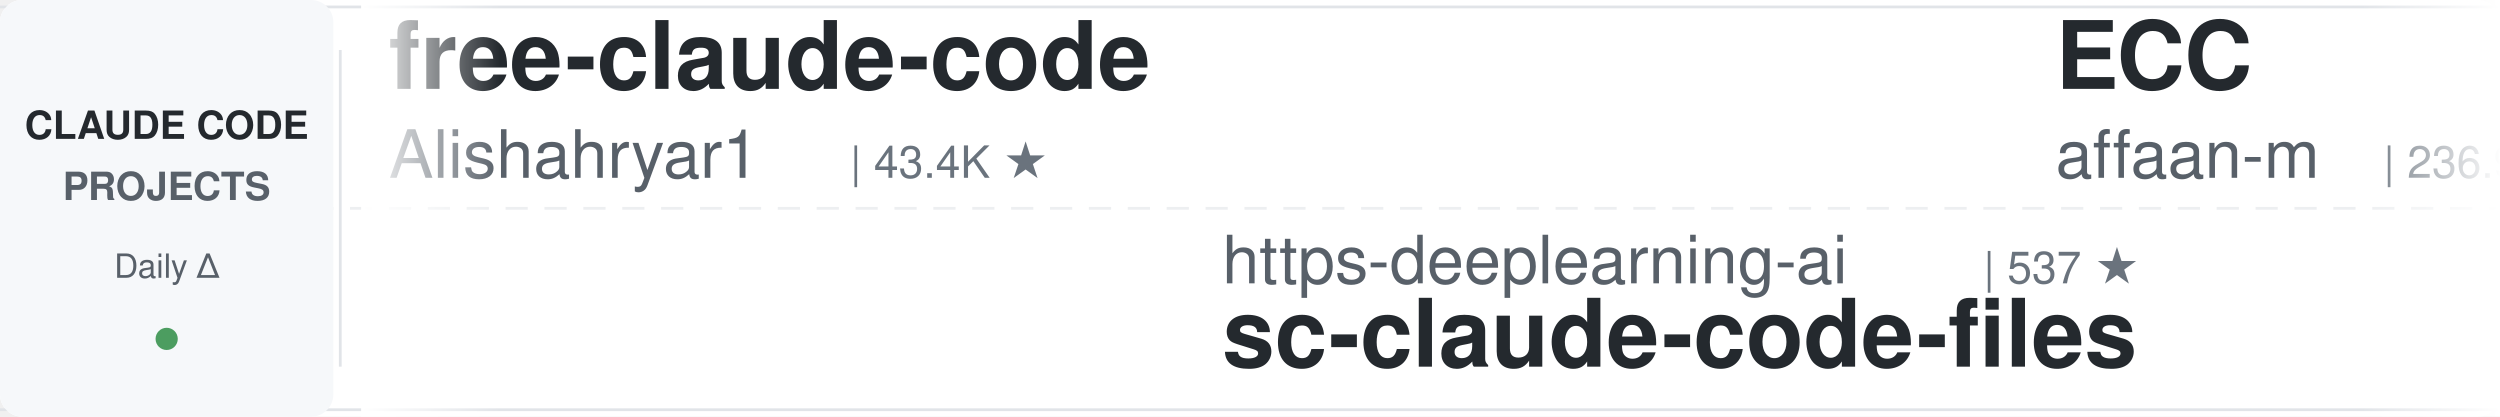
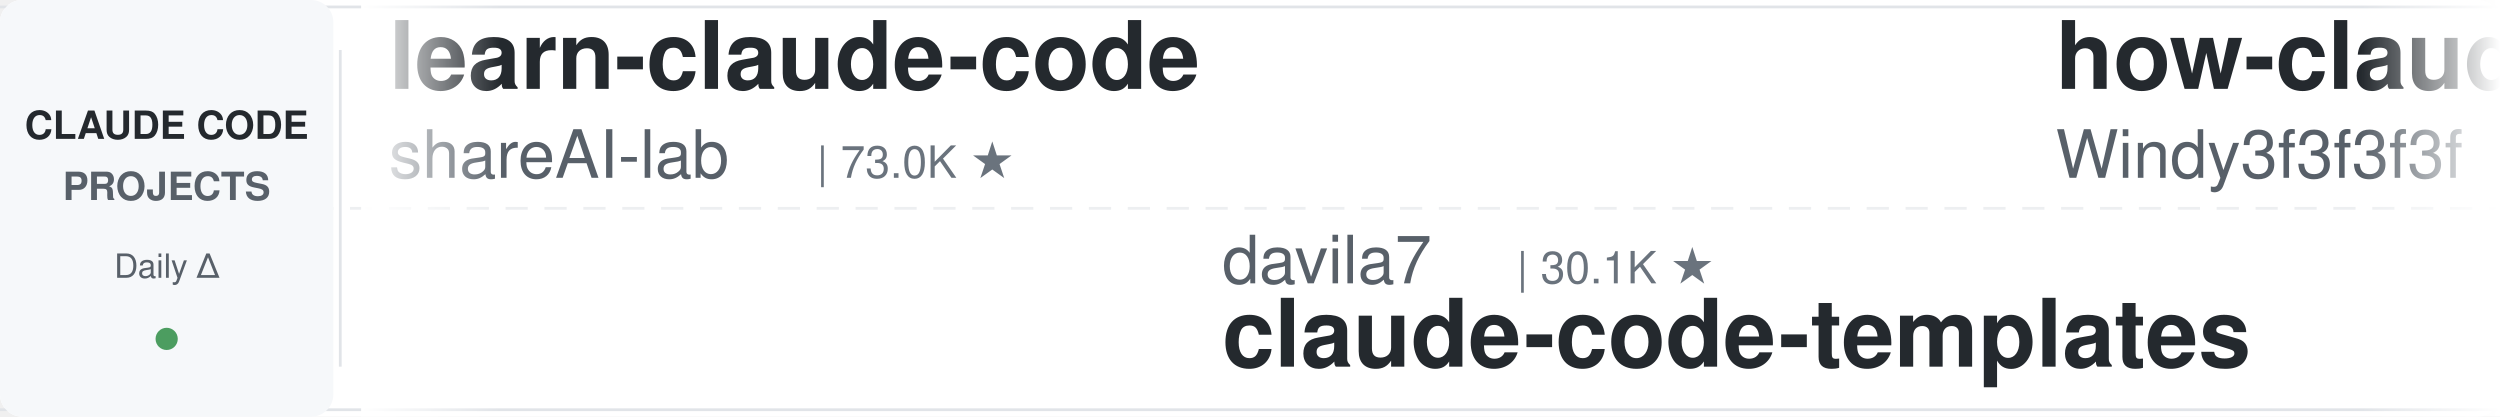
<svg xmlns="http://www.w3.org/2000/svg" width="900" height="150">
  <defs>
    <linearGradient id="leftFade" x1="0%" y1="0%" x2="100%" y2="0%">
      <stop offset="0%" style="stop-color:#ffffff;stop-opacity:1" />
      <stop offset="100%" style="stop-color:#ffffff;stop-opacity:0" />
    </linearGradient>
    <linearGradient id="rightFade" x1="0%" y1="0%" x2="100%" y2="0%">
      <stop offset="0%" style="stop-color:#ffffff;stop-opacity:0" />
      <stop offset="100%" style="stop-color:#ffffff;stop-opacity:1" />
    </linearGradient>
  </defs>
  <rect width="900" height="150" fill="#ffffff" rx="8" />
  <rect x="0" y="2" width="900" height="1" fill="#e1e4e8" />
  <rect x="0" y="147" width="900" height="1" fill="#e1e4e8" />
  <line x1="0" y1="75" x2="900" y2="75" stroke="#e1e4e8" stroke-width="1" stroke-dasharray="8 6" opacity="0.6" />
  <rect x="0" y="0" width="120" height="150" fill="#f6f8fa" rx="8" />
  <text x="60" y="50" font-family="-apple-system, BlinkMacSystemFont, 'Segoe UI', Helvetica, Arial, sans-serif" font-size="14" font-weight="600" fill="#24292e" text-anchor="middle">CLAUDE CODE</text>
  <text x="60" y="72" font-family="-apple-system, BlinkMacSystemFont, 'Segoe UI', Helvetica, Arial, sans-serif" font-size="14" font-weight="600" fill="#586069" text-anchor="middle">PROJECTS</text>
  <text x="60" y="100" font-family="-apple-system, BlinkMacSystemFont, 'Segoe UI', Helvetica, Arial, sans-serif" font-size="12" font-weight="500" fill="#586069" text-anchor="middle">Daily Δ</text>
  <circle cx="60" cy="122" r="4" fill="#22863a" opacity="0.8" />
  <rect x="122" y="18" width="1" height="114" fill="#e1e4e8" />
  <clipPath id="tickerClip">
    <rect x="130" y="0" width="770" height="150" />
  </clipPath>
  <g clip-path="url(#tickerClip)">
    <g id="tickerItems">
      <animateTransform attributeName="transform" attributeType="XML" type="translate" from="0 0" to="-3000 0" dur="54s" repeatCount="indefinite" />
      <g transform="translate(0, 0)">
-         <text x="140" y="32" font-family="-apple-system, BlinkMacSystemFont, 'Segoe UI', Helvetica, Arial, sans-serif" font-size="34" font-weight="600" fill="#24292e">free-claude-code</text>
-         <text x="140" y="64" font-family="-apple-system, BlinkMacSystemFont, 'Segoe UI', Helvetica, Arial, sans-serif" font-size="24" font-weight="400" fill="#586069">Alishahryar1</text>
-         <text x="306" y="64" font-family="-apple-system, BlinkMacSystemFont, 'Segoe UI', Helvetica, Arial, sans-serif" font-size="16" font-weight="500" fill="#6a737d">| 43.4K ★</text>
+         <text x="140" y="32" font-family="-apple-system, BlinkMacSystemFont, 'Segoe UI', Helvetica, Arial, sans-serif" font-size="34" font-weight="600" fill="#24292e">learn-claude-code</text>
+         <text x="140" y="64" font-family="-apple-system, BlinkMacSystemFont, 'Segoe UI', Helvetica, Arial, sans-serif" font-size="24" font-weight="400" fill="#586069">shareAI-lab</text>
+         <text x="294" y="64" font-family="-apple-system, BlinkMacSystemFont, 'Segoe UI', Helvetica, Arial, sans-serif" font-size="16" font-weight="500" fill="#6a737d">| 73.0K ★</text>
      </g>
      <g transform="translate(300, 0)">
-         <text x="140" y="102" font-family="-apple-system, BlinkMacSystemFont, 'Segoe UI', Helvetica, Arial, sans-serif" font-size="24" font-weight="400" fill="#586069">https-deeplearning-ai</text>
-         <text x="414" y="102" font-family="-apple-system, BlinkMacSystemFont, 'Segoe UI', Helvetica, Arial, sans-serif" font-size="16" font-weight="500" fill="#6a737d">| 537 ★</text>
-         <text x="140" y="132" font-family="-apple-system, BlinkMacSystemFont, 'Segoe UI', Helvetica, Arial, sans-serif" font-size="34" font-weight="600" fill="#24292e">sc-claude-code-files</text>
+         <text x="140" y="102" font-family="-apple-system, BlinkMacSystemFont, 'Segoe UI', Helvetica, Arial, sans-serif" font-size="24" font-weight="400" fill="#586069">davila7</text>
+         <text x="246" y="102" font-family="-apple-system, BlinkMacSystemFont, 'Segoe UI', Helvetica, Arial, sans-serif" font-size="16" font-weight="500" fill="#6a737d">| 30.1K ★</text>
+         <text x="140" y="132" font-family="-apple-system, BlinkMacSystemFont, 'Segoe UI', Helvetica, Arial, sans-serif" font-size="34" font-weight="600" fill="#24292e">claude-code-templates</text>
      </g>
      <g transform="translate(600, 0)">
-         <text x="140" y="32" font-family="-apple-system, BlinkMacSystemFont, 'Segoe UI', Helvetica, Arial, sans-serif" font-size="34" font-weight="600" fill="#24292e">ECC</text>
-         <text x="140" y="64" font-family="-apple-system, BlinkMacSystemFont, 'Segoe UI', Helvetica, Arial, sans-serif" font-size="24" font-weight="400" fill="#586069">affaan-m</text>
-         <text x="258" y="64" font-family="-apple-system, BlinkMacSystemFont, 'Segoe UI', Helvetica, Arial, sans-serif" font-size="16" font-weight="500" fill="#6a737d">| 236.9K ★</text>
+         <text x="140" y="32" font-family="-apple-system, BlinkMacSystemFont, 'Segoe UI', Helvetica, Arial, sans-serif" font-size="34" font-weight="600" fill="#24292e">how-claude-code-works</text>
+         <text x="140" y="64" font-family="-apple-system, BlinkMacSystemFont, 'Segoe UI', Helvetica, Arial, sans-serif" font-size="24" font-weight="400" fill="#586069">Windy3f3f3f3f</text>
+         <text x="318" y="64" font-family="-apple-system, BlinkMacSystemFont, 'Segoe UI', Helvetica, Arial, sans-serif" font-size="16" font-weight="500" fill="#6a737d">| 3.3K ★</text>
      </g>
      <g transform="translate(900, 0)">
-         <text x="140" y="102" font-family="-apple-system, BlinkMacSystemFont, 'Segoe UI', Helvetica, Arial, sans-serif" font-size="24" font-weight="400" fill="#586069">JrCx7scC</text>
-         <text x="258" y="102" font-family="-apple-system, BlinkMacSystemFont, 'Segoe UI', Helvetica, Arial, sans-serif" font-size="16" font-weight="500" fill="#6a737d">| 371 ★</text>
-         <text x="140" y="132" font-family="-apple-system, BlinkMacSystemFont, 'Segoe UI', Helvetica, Arial, sans-serif" font-size="34" font-weight="600" fill="#24292e">claude-code-source</text>
+         <text x="140" y="102" font-family="-apple-system, BlinkMacSystemFont, 'Segoe UI', Helvetica, Arial, sans-serif" font-size="24" font-weight="400" fill="#586069">shanraisshan</text>
+         <text x="306" y="102" font-family="-apple-system, BlinkMacSystemFont, 'Segoe UI', Helvetica, Arial, sans-serif" font-size="16" font-weight="500" fill="#6a737d">| 63.9K ★</text>
+         <text x="140" y="132" font-family="-apple-system, BlinkMacSystemFont, 'Segoe UI', Helvetica, Arial, sans-serif" font-size="34" font-weight="600" fill="#24292e">claude-code-best-practic...</text>
      </g>
      <g transform="translate(1200, 0)">
-         <text x="140" y="32" font-family="-apple-system, BlinkMacSystemFont, 'Segoe UI', Helvetica, Arial, sans-serif" font-size="34" font-weight="600" fill="#24292e">claude-code-guide</text>
-         <text x="140" y="64" font-family="-apple-system, BlinkMacSystemFont, 'Segoe UI', Helvetica, Arial, sans-serif" font-size="24" font-weight="400" fill="#586069">Cranot</text>
-         <text x="234" y="64" font-family="-apple-system, BlinkMacSystemFont, 'Segoe UI', Helvetica, Arial, sans-serif" font-size="16" font-weight="500" fill="#6a737d">| 2.9K ★</text>
+         <text x="140" y="32" font-family="-apple-system, BlinkMacSystemFont, 'Segoe UI', Helvetica, Arial, sans-serif" font-size="34" font-weight="600" fill="#24292e">ClaudeCodeAgents</text>
+         <text x="140" y="64" font-family="-apple-system, BlinkMacSystemFont, 'Segoe UI', Helvetica, Arial, sans-serif" font-size="24" font-weight="400" fill="#586069">darcyegb</text>
+         <text x="258" y="64" font-family="-apple-system, BlinkMacSystemFont, 'Segoe UI', Helvetica, Arial, sans-serif" font-size="16" font-weight="500" fill="#6a737d">| 752 ★</text>
      </g>
      <g transform="translate(1500, 0)">
-         <text x="140" y="102" font-family="-apple-system, BlinkMacSystemFont, 'Segoe UI', Helvetica, Arial, sans-serif" font-size="24" font-weight="400" fill="#586069">VoltAgent</text>
-         <text x="270" y="102" font-family="-apple-system, BlinkMacSystemFont, 'Segoe UI', Helvetica, Arial, sans-serif" font-size="16" font-weight="500" fill="#6a737d">| 23.9K ★</text>
-         <text x="140" y="132" font-family="-apple-system, BlinkMacSystemFont, 'Segoe UI', Helvetica, Arial, sans-serif" font-size="34" font-weight="600" fill="#24292e">awesome-claude-code-suba...</text>
+         <text x="140" y="102" font-family="-apple-system, BlinkMacSystemFont, 'Segoe UI', Helvetica, Arial, sans-serif" font-size="24" font-weight="400" fill="#586069">simonw</text>
+         <text x="234" y="102" font-family="-apple-system, BlinkMacSystemFont, 'Segoe UI', Helvetica, Arial, sans-serif" font-size="16" font-weight="500" fill="#6a737d">| 1.6K ★</text>
+         <text x="140" y="132" font-family="-apple-system, BlinkMacSystemFont, 'Segoe UI', Helvetica, Arial, sans-serif" font-size="34" font-weight="600" fill="#24292e">claude-code-transcripts</text>
      </g>
      <g transform="translate(1800, 0)">
-         <text x="140" y="32" font-family="-apple-system, BlinkMacSystemFont, 'Segoe UI', Helvetica, Arial, sans-serif" font-size="34" font-weight="600" fill="#24292e">claude-code-transcripts</text>
-         <text x="140" y="64" font-family="-apple-system, BlinkMacSystemFont, 'Segoe UI', Helvetica, Arial, sans-serif" font-size="24" font-weight="400" fill="#586069">simonw</text>
-         <text x="234" y="64" font-family="-apple-system, BlinkMacSystemFont, 'Segoe UI', Helvetica, Arial, sans-serif" font-size="16" font-weight="500" fill="#6a737d">| 1.6K ★</text>
+         <text x="140" y="32" font-family="-apple-system, BlinkMacSystemFont, 'Segoe UI', Helvetica, Arial, sans-serif" font-size="34" font-weight="600" fill="#24292e">claude-code-prompts</text>
+         <text x="140" y="64" font-family="-apple-system, BlinkMacSystemFont, 'Segoe UI', Helvetica, Arial, sans-serif" font-size="24" font-weight="400" fill="#586069">repowise-dev</text>
+         <text x="306" y="64" font-family="-apple-system, BlinkMacSystemFont, 'Segoe UI', Helvetica, Arial, sans-serif" font-size="16" font-weight="500" fill="#6a737d">| 1.2K ★</text>
      </g>
      <g transform="translate(2100, 0)">
-         <text x="140" y="102" font-family="-apple-system, BlinkMacSystemFont, 'Segoe UI', Helvetica, Arial, sans-serif" font-size="24" font-weight="400" fill="#586069">Windy3f3f3f3f</text>
-         <text x="318" y="102" font-family="-apple-system, BlinkMacSystemFont, 'Segoe UI', Helvetica, Arial, sans-serif" font-size="16" font-weight="500" fill="#6a737d">| 3.3K ★</text>
-         <text x="140" y="132" font-family="-apple-system, BlinkMacSystemFont, 'Segoe UI', Helvetica, Arial, sans-serif" font-size="34" font-weight="600" fill="#24292e">how-claude-code-works</text>
+         <text x="140" y="102" font-family="-apple-system, BlinkMacSystemFont, 'Segoe UI', Helvetica, Arial, sans-serif" font-size="24" font-weight="400" fill="#586069">AICoderTudou</text>
+         <text x="306" y="102" font-family="-apple-system, BlinkMacSystemFont, 'Segoe UI', Helvetica, Arial, sans-serif" font-size="16" font-weight="500" fill="#6a737d">| 497 ★</text>
+         <text x="140" y="132" font-family="-apple-system, BlinkMacSystemFont, 'Segoe UI', Helvetica, Arial, sans-serif" font-size="34" font-weight="600" fill="#24292e">claude-code-tudou</text>
      </g>
      <g transform="translate(2400, 0)">
-         <text x="140" y="32" font-family="-apple-system, BlinkMacSystemFont, 'Segoe UI', Helvetica, Arial, sans-serif" font-size="34" font-weight="600" fill="#24292e">claude-code-from-scratch</text>
-         <text x="140" y="64" font-family="-apple-system, BlinkMacSystemFont, 'Segoe UI', Helvetica, Arial, sans-serif" font-size="24" font-weight="400" fill="#586069">Windy3f3f3f3f</text>
-         <text x="318" y="64" font-family="-apple-system, BlinkMacSystemFont, 'Segoe UI', Helvetica, Arial, sans-serif" font-size="16" font-weight="500" fill="#6a737d">| 2.5K ★</text>
+         <text x="140" y="32" font-family="-apple-system, BlinkMacSystemFont, 'Segoe UI', Helvetica, Arial, sans-serif" font-size="34" font-weight="600" fill="#24292e">everything-claude-code-z...</text>
+         <text x="140" y="64" font-family="-apple-system, BlinkMacSystemFont, 'Segoe UI', Helvetica, Arial, sans-serif" font-size="24" font-weight="400" fill="#586069">xu-xiang</text>
+         <text x="258" y="64" font-family="-apple-system, BlinkMacSystemFont, 'Segoe UI', Helvetica, Arial, sans-serif" font-size="16" font-weight="500" fill="#6a737d">| 1.8K ★</text>
      </g>
      <g transform="translate(2700, 0)">
-         <text x="140" y="102" font-family="-apple-system, BlinkMacSystemFont, 'Segoe UI', Helvetica, Arial, sans-serif" font-size="24" font-weight="400" fill="#586069">ChrisWiles</text>
-         <text x="282" y="102" font-family="-apple-system, BlinkMacSystemFont, 'Segoe UI', Helvetica, Arial, sans-serif" font-size="16" font-weight="500" fill="#6a737d">| 6.0K ★</text>
-         <text x="140" y="132" font-family="-apple-system, BlinkMacSystemFont, 'Segoe UI', Helvetica, Arial, sans-serif" font-size="34" font-weight="600" fill="#24292e">claude-code-showcase</text>
+         <text x="140" y="102" font-family="-apple-system, BlinkMacSystemFont, 'Segoe UI', Helvetica, Arial, sans-serif" font-size="24" font-weight="400" fill="#586069">krusemediallc</text>
+         <text x="318" y="102" font-family="-apple-system, BlinkMacSystemFont, 'Segoe UI', Helvetica, Arial, sans-serif" font-size="16" font-weight="500" fill="#6a737d">| 1.1K ★</text>
+         <text x="140" y="132" font-family="-apple-system, BlinkMacSystemFont, 'Segoe UI', Helvetica, Arial, sans-serif" font-size="34" font-weight="600" fill="#24292e">arcads-claude-code</text>
      </g>
      <g transform="translate(3000, 0)">
-         <text x="140" y="32" font-family="-apple-system, BlinkMacSystemFont, 'Segoe UI', Helvetica, Arial, sans-serif" font-size="34" font-weight="600" fill="#24292e">free-claude-code</text>
-         <text x="140" y="64" font-family="-apple-system, BlinkMacSystemFont, 'Segoe UI', Helvetica, Arial, sans-serif" font-size="24" font-weight="400" fill="#586069">Alishahryar1</text>
-         <text x="306" y="64" font-family="-apple-system, BlinkMacSystemFont, 'Segoe UI', Helvetica, Arial, sans-serif" font-size="16" font-weight="500" fill="#6a737d">| 43.4K ★</text>
+         <text x="140" y="32" font-family="-apple-system, BlinkMacSystemFont, 'Segoe UI', Helvetica, Arial, sans-serif" font-size="34" font-weight="600" fill="#24292e">learn-claude-code</text>
+         <text x="140" y="64" font-family="-apple-system, BlinkMacSystemFont, 'Segoe UI', Helvetica, Arial, sans-serif" font-size="24" font-weight="400" fill="#586069">shareAI-lab</text>
+         <text x="294" y="64" font-family="-apple-system, BlinkMacSystemFont, 'Segoe UI', Helvetica, Arial, sans-serif" font-size="16" font-weight="500" fill="#6a737d">| 73.0K ★</text>
      </g>
      <g transform="translate(3300, 0)">
-         <text x="140" y="102" font-family="-apple-system, BlinkMacSystemFont, 'Segoe UI', Helvetica, Arial, sans-serif" font-size="24" font-weight="400" fill="#586069">https-deeplearning-ai</text>
-         <text x="414" y="102" font-family="-apple-system, BlinkMacSystemFont, 'Segoe UI', Helvetica, Arial, sans-serif" font-size="16" font-weight="500" fill="#6a737d">| 537 ★</text>
-         <text x="140" y="132" font-family="-apple-system, BlinkMacSystemFont, 'Segoe UI', Helvetica, Arial, sans-serif" font-size="34" font-weight="600" fill="#24292e">sc-claude-code-files</text>
+         <text x="140" y="102" font-family="-apple-system, BlinkMacSystemFont, 'Segoe UI', Helvetica, Arial, sans-serif" font-size="24" font-weight="400" fill="#586069">davila7</text>
+         <text x="246" y="102" font-family="-apple-system, BlinkMacSystemFont, 'Segoe UI', Helvetica, Arial, sans-serif" font-size="16" font-weight="500" fill="#6a737d">| 30.1K ★</text>
+         <text x="140" y="132" font-family="-apple-system, BlinkMacSystemFont, 'Segoe UI', Helvetica, Arial, sans-serif" font-size="34" font-weight="600" fill="#24292e">claude-code-templates</text>
      </g>
      <g transform="translate(3600, 0)">
-         <text x="140" y="32" font-family="-apple-system, BlinkMacSystemFont, 'Segoe UI', Helvetica, Arial, sans-serif" font-size="34" font-weight="600" fill="#24292e">ECC</text>
-         <text x="140" y="64" font-family="-apple-system, BlinkMacSystemFont, 'Segoe UI', Helvetica, Arial, sans-serif" font-size="24" font-weight="400" fill="#586069">affaan-m</text>
-         <text x="258" y="64" font-family="-apple-system, BlinkMacSystemFont, 'Segoe UI', Helvetica, Arial, sans-serif" font-size="16" font-weight="500" fill="#6a737d">| 236.9K ★</text>
+         <text x="140" y="32" font-family="-apple-system, BlinkMacSystemFont, 'Segoe UI', Helvetica, Arial, sans-serif" font-size="34" font-weight="600" fill="#24292e">how-claude-code-works</text>
+         <text x="140" y="64" font-family="-apple-system, BlinkMacSystemFont, 'Segoe UI', Helvetica, Arial, sans-serif" font-size="24" font-weight="400" fill="#586069">Windy3f3f3f3f</text>
+         <text x="318" y="64" font-family="-apple-system, BlinkMacSystemFont, 'Segoe UI', Helvetica, Arial, sans-serif" font-size="16" font-weight="500" fill="#6a737d">| 3.3K ★</text>
      </g>
      <g transform="translate(3900, 0)">
-         <text x="140" y="102" font-family="-apple-system, BlinkMacSystemFont, 'Segoe UI', Helvetica, Arial, sans-serif" font-size="24" font-weight="400" fill="#586069">JrCx7scC</text>
-         <text x="258" y="102" font-family="-apple-system, BlinkMacSystemFont, 'Segoe UI', Helvetica, Arial, sans-serif" font-size="16" font-weight="500" fill="#6a737d">| 371 ★</text>
-         <text x="140" y="132" font-family="-apple-system, BlinkMacSystemFont, 'Segoe UI', Helvetica, Arial, sans-serif" font-size="34" font-weight="600" fill="#24292e">claude-code-source</text>
+         <text x="140" y="102" font-family="-apple-system, BlinkMacSystemFont, 'Segoe UI', Helvetica, Arial, sans-serif" font-size="24" font-weight="400" fill="#586069">shanraisshan</text>
+         <text x="306" y="102" font-family="-apple-system, BlinkMacSystemFont, 'Segoe UI', Helvetica, Arial, sans-serif" font-size="16" font-weight="500" fill="#6a737d">| 63.9K ★</text>
+         <text x="140" y="132" font-family="-apple-system, BlinkMacSystemFont, 'Segoe UI', Helvetica, Arial, sans-serif" font-size="34" font-weight="600" fill="#24292e">claude-code-best-practic...</text>
      </g>
    </g>
  </g>
  <rect x="130" y="0" width="50" height="150" fill="url(#leftFade)" />
  <rect x="850" y="0" width="50" height="150" fill="url(#rightFade)" />
</svg>
